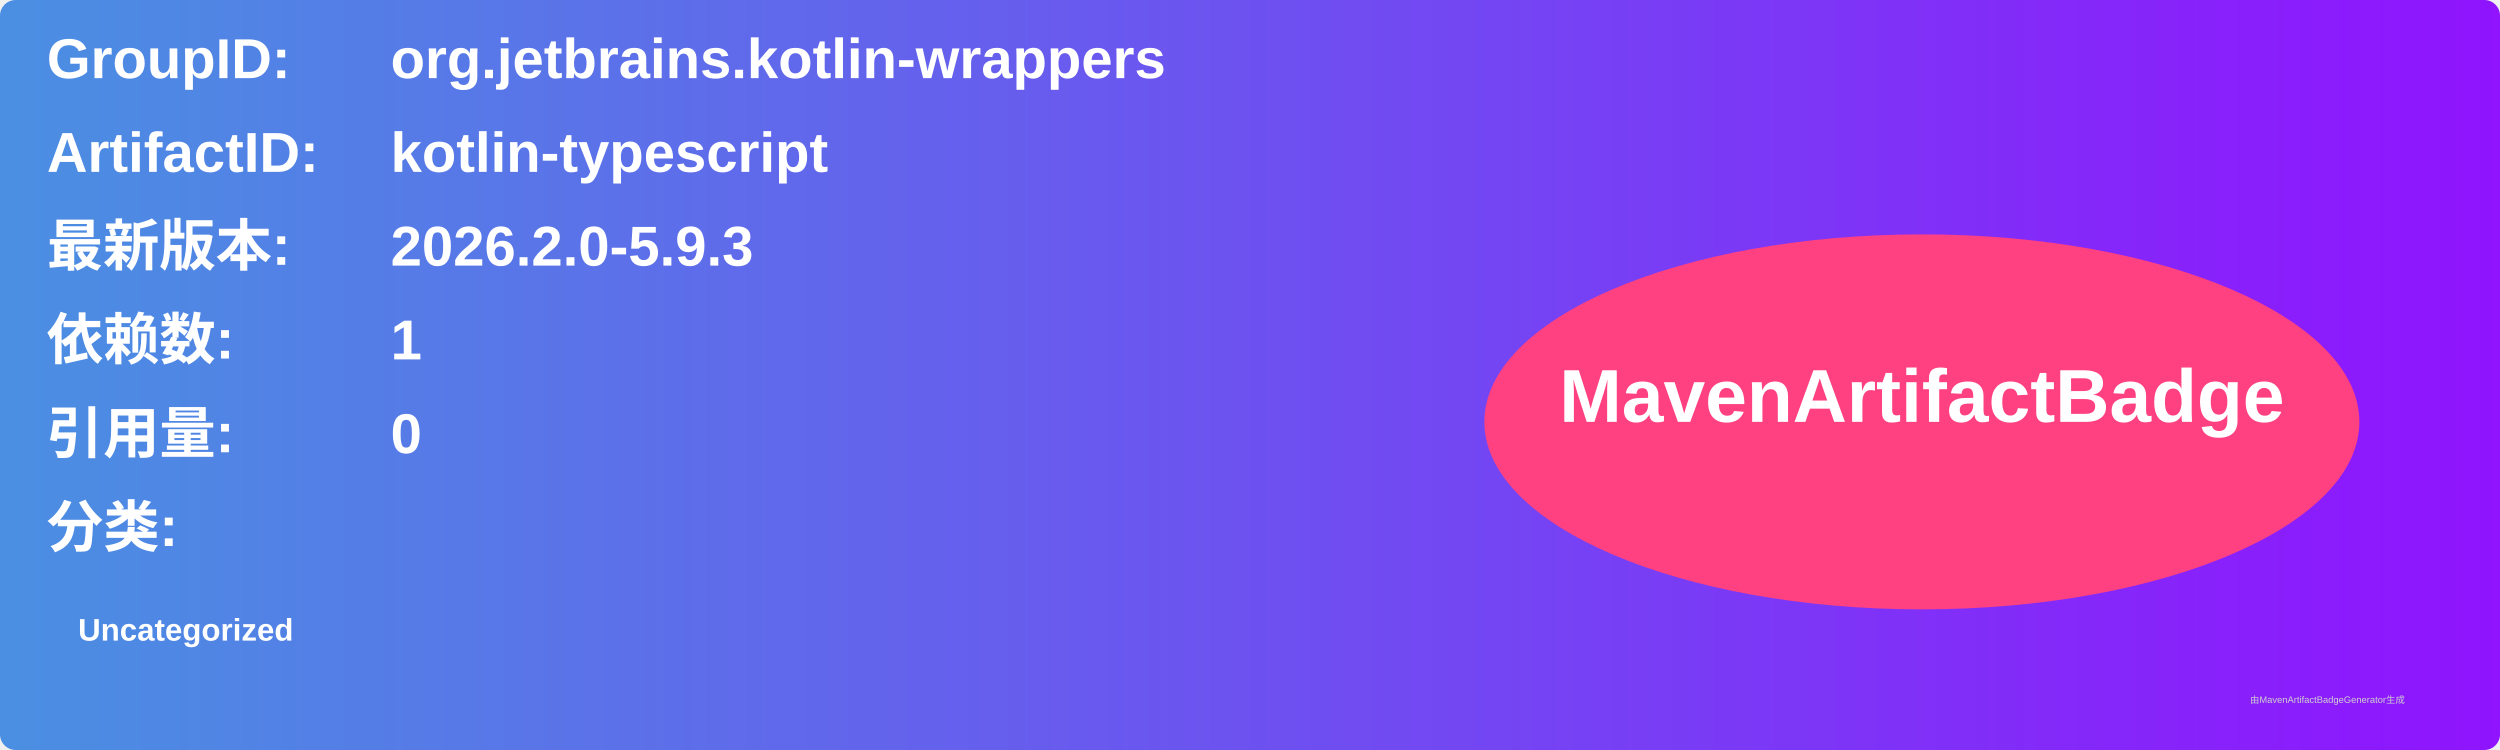
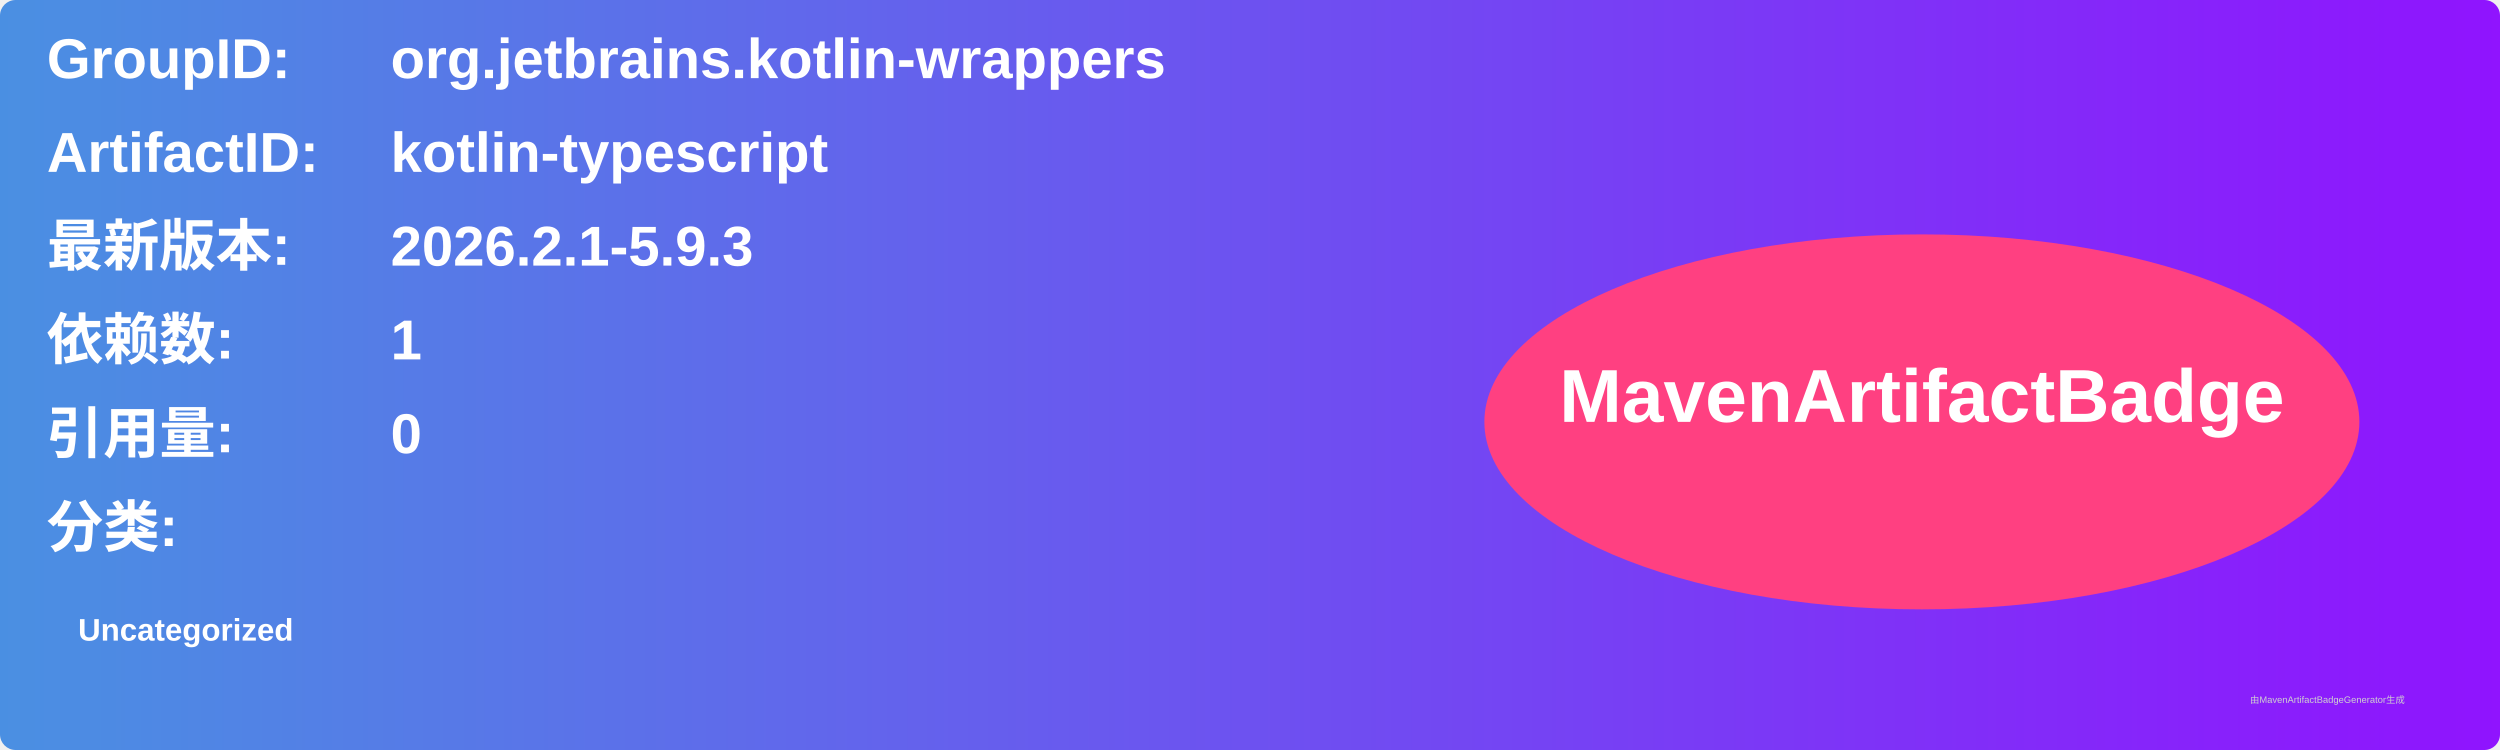
<svg xmlns="http://www.w3.org/2000/svg" width="800" height="240" viewBox="0 0 800 240">
  <linearGradient id="grad" x1="0%" y1="0%" x2="100%" y2="0%">
    <stop offset="0%" stop-color="#4a90e2" />
    <stop offset="100%" stop-color="#9013fe" />
  </linearGradient>
  <rect width="100%" height="100%" rx="5" ry="5" fill="url(#grad)" />
  <g transform="translate(15, 15)">
    <text x="0" y="10" font-family="Arial" font-size="18" fill="white" font-weight="bold" width="260">GroupID:</text>
    <text x="110" y="10" font-family="Arial" font-size="18" fill="white" font-weight="bold" width="460">org.jetbrains.kotlin-wrappers</text>
    <text x="0" y="40" font-family="Arial" font-size="18" fill="white" font-weight="bold" width="260">ArtifactID:</text>
    <text x="110" y="40" font-family="Arial" font-size="18" fill="white" font-weight="bold" width="460">kotlin-typescript</text>
    <text x="0" y="70" font-family="Arial" font-size="18" fill="white" font-weight="bold">最新版本:</text>
    <text x="110" y="70" font-family="Arial" font-size="18" fill="white" font-weight="bold">
-       <tspan font-weight="bold">2026.2.0-5.9.3</tspan>
+       <tspan font-weight="bold">2026.2.1-5.9.3</tspan>
    </text>
    <text x="0" y="100" font-family="Arial" font-size="18" fill="white" font-weight="bold">依赖数: </text>
    <text x="110" y="100" font-family="Arial" font-size="18" fill="white">
      <tspan font-weight="bold">1</tspan>
    </text>
    <text x="0" y="130" font-family="Arial" font-size="18" fill="white" font-weight="bold">引用量: </text>
    <text x="110" y="130" font-family="Arial" font-size="18" fill="white">
      <tspan font-weight="bold">0</tspan>
    </text>
    <text x="0" y="160" font-family="Arial" font-size="18" fill="white" font-weight="bold">分类:</text>
    <text x="10" y="190" font-family="Arial" font-size="10" fill="white">
      <tspan font-weight="bold">Uncategorized</tspan>
    </text>
    <ellipse cx="600" cy="120" rx="140" ry="60" fill="#ff4081" />
    <text x="600" y="120" text-anchor="middle" font-family="Arial" font-size="24" fill="white" font-weight="bold">MavenArtifactBadge</text>
  </g>
  <text x="720" y="225" font-family="Arial" font-size="3" fill="#d0d0d0">由MavenArtifactBadgeGenerator生成</text>
</svg>
